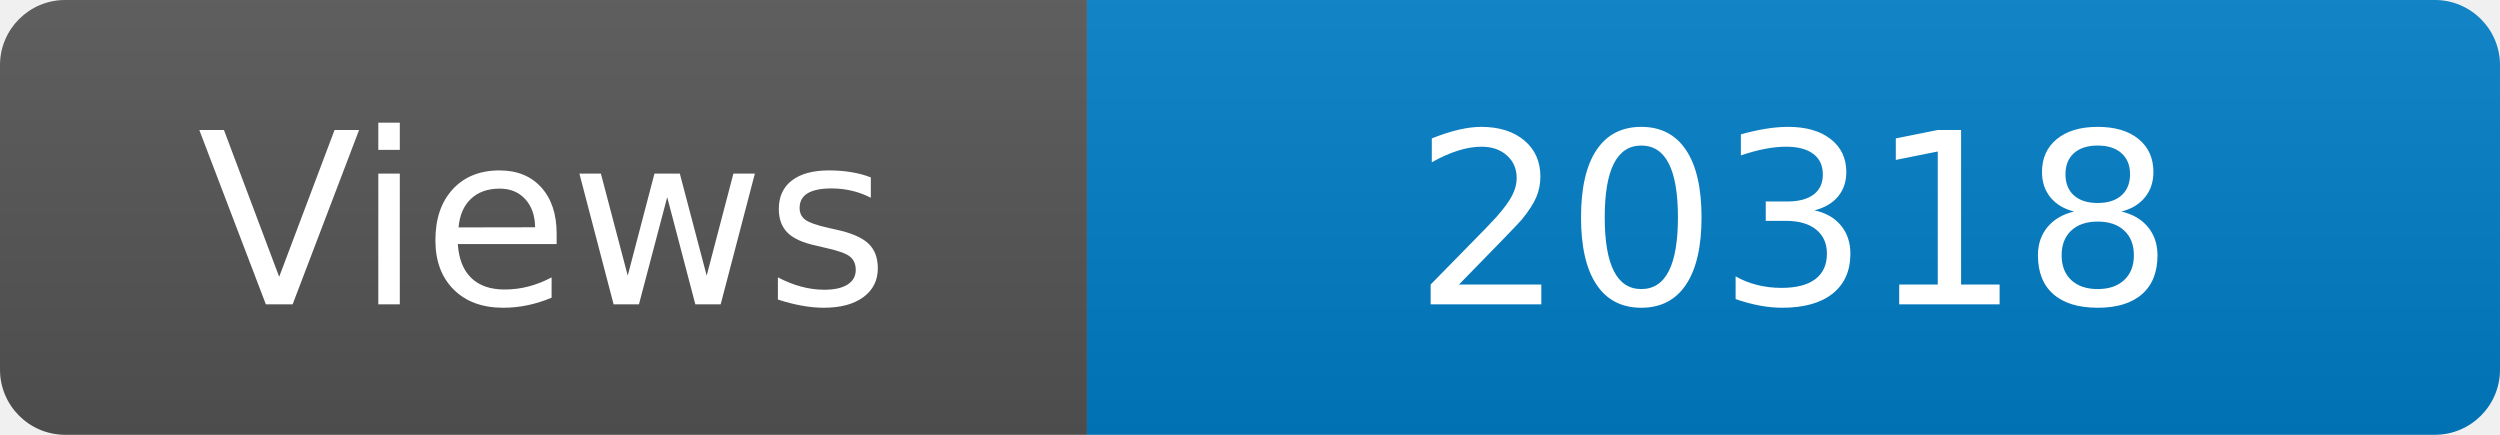
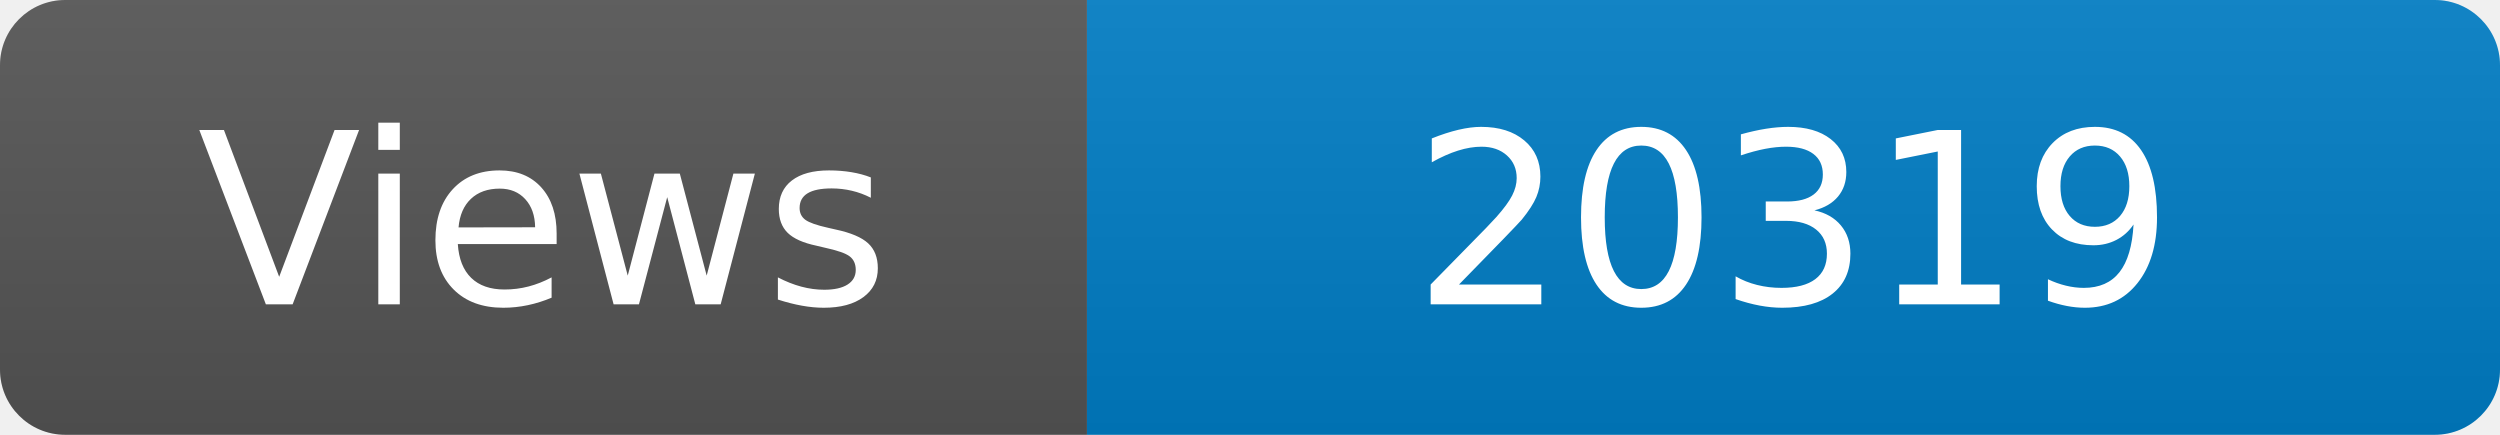
<svg xmlns="http://www.w3.org/2000/svg" width="115" height="20" role="img" aria-label="Maintained?: yes">
  <linearGradient id="s" x2="0" y2="100%">
    <stop offset="0" stop-color="#bbb" stop-opacity=".1" />
    <stop offset="1" stop-opacity=".1" />
  </linearGradient>
  <clipPath id="r">
    <rect width="115" height="20" rx="3" fill="#fff" />
  </clipPath>
  <g clip-path="url(#r)">
    <rect width="50" height="20" fill="#555" />
    <rect x="50" width="160" height="20" fill="#007ec6" />
    <rect width="115" height="20" fill="url(#s)" />
  </g>
  <g fill="#fff" text-anchor="middle" font-family="Verdana,Geneva,DejaVu Sans,sans-serif" font-size="110">
    <text x="250" y="140" transform="scale(.1)" fill="#fff">Views</text>
-     <text x="825" y="140" transform="scale(.1)" fill="#fff">20318</text>
+     <text x="825" y="140" transform="scale(.1)" fill="#fff">20319</text>
  </g>
</svg>
